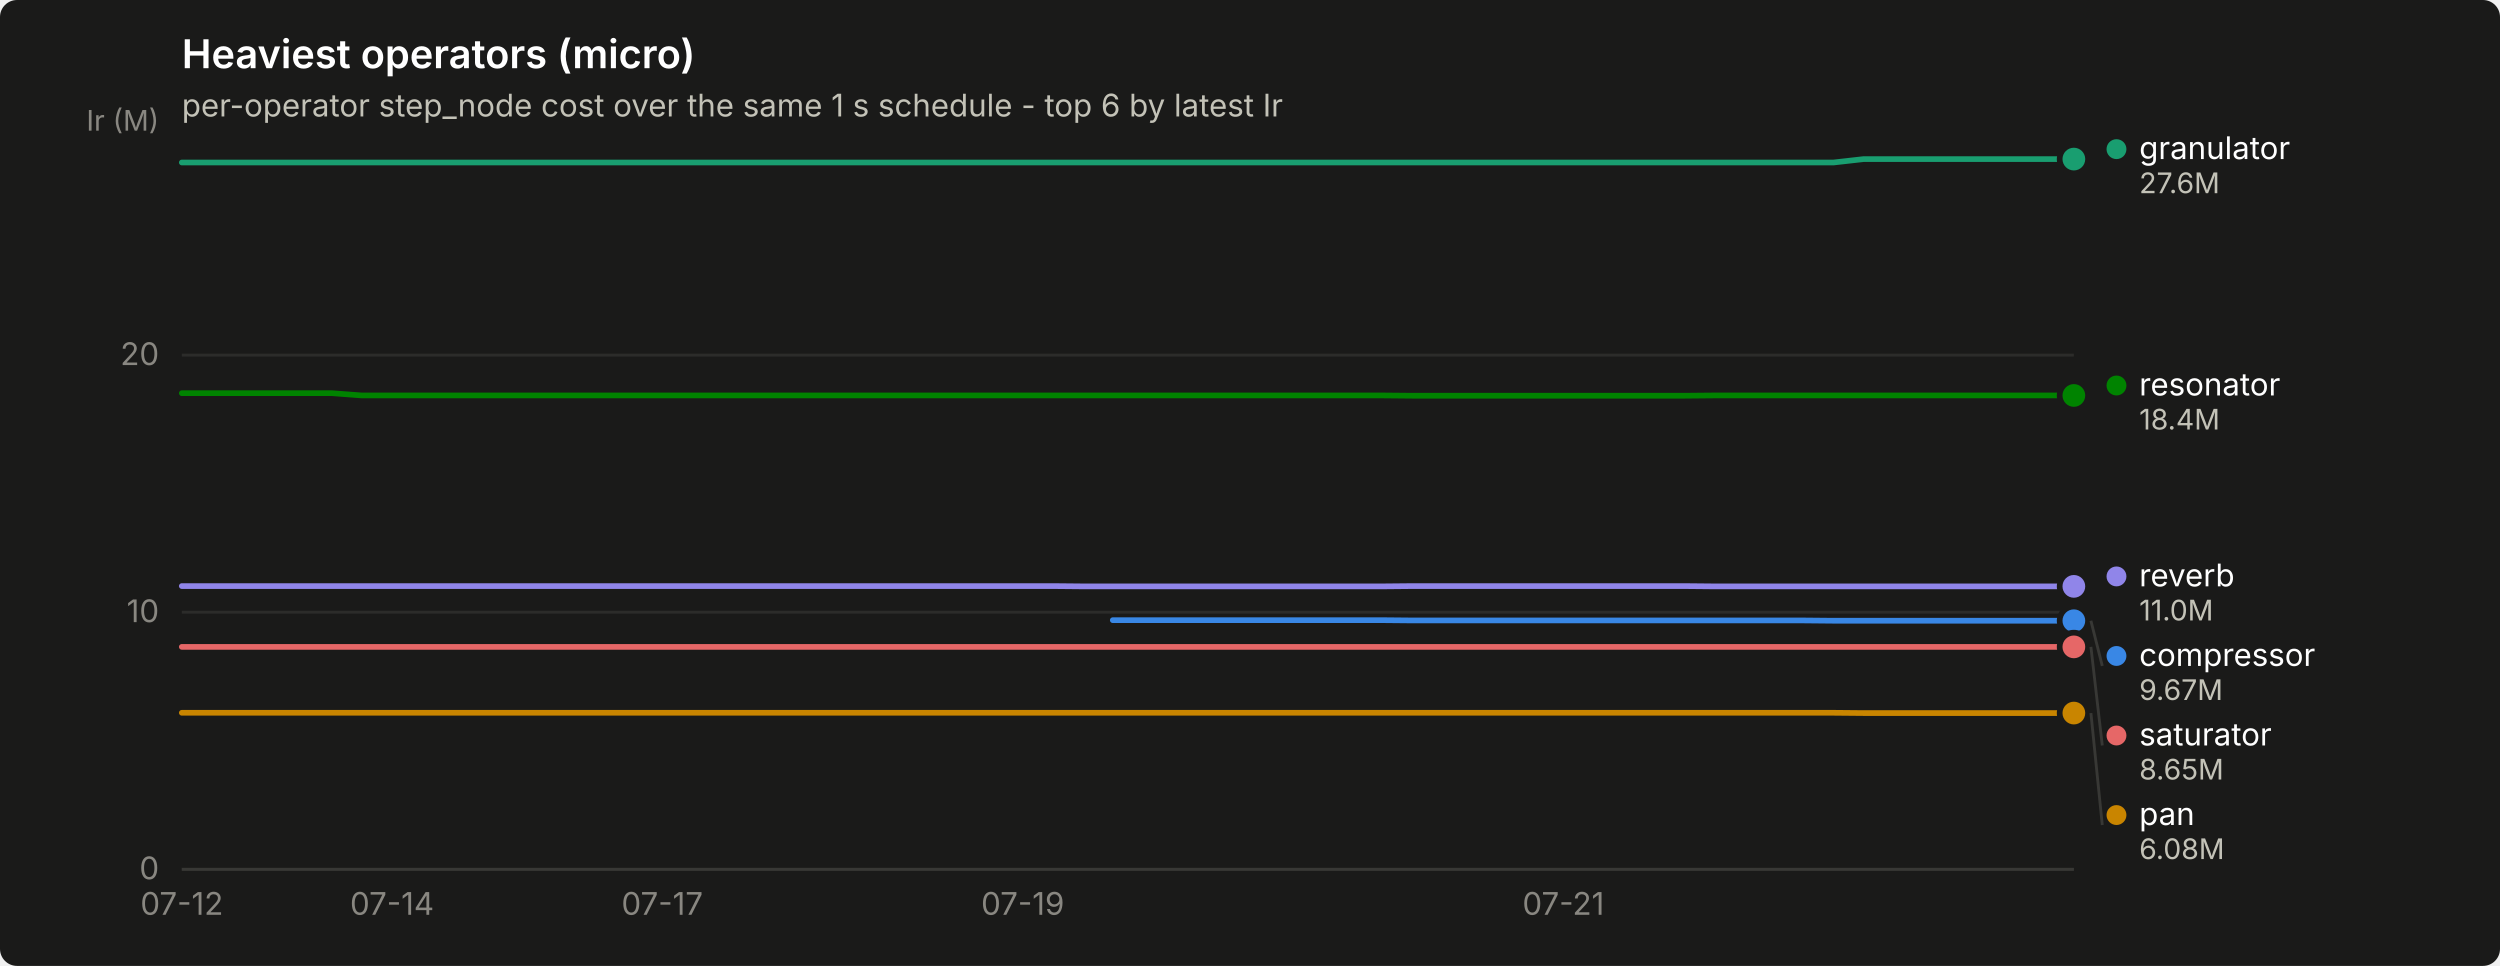
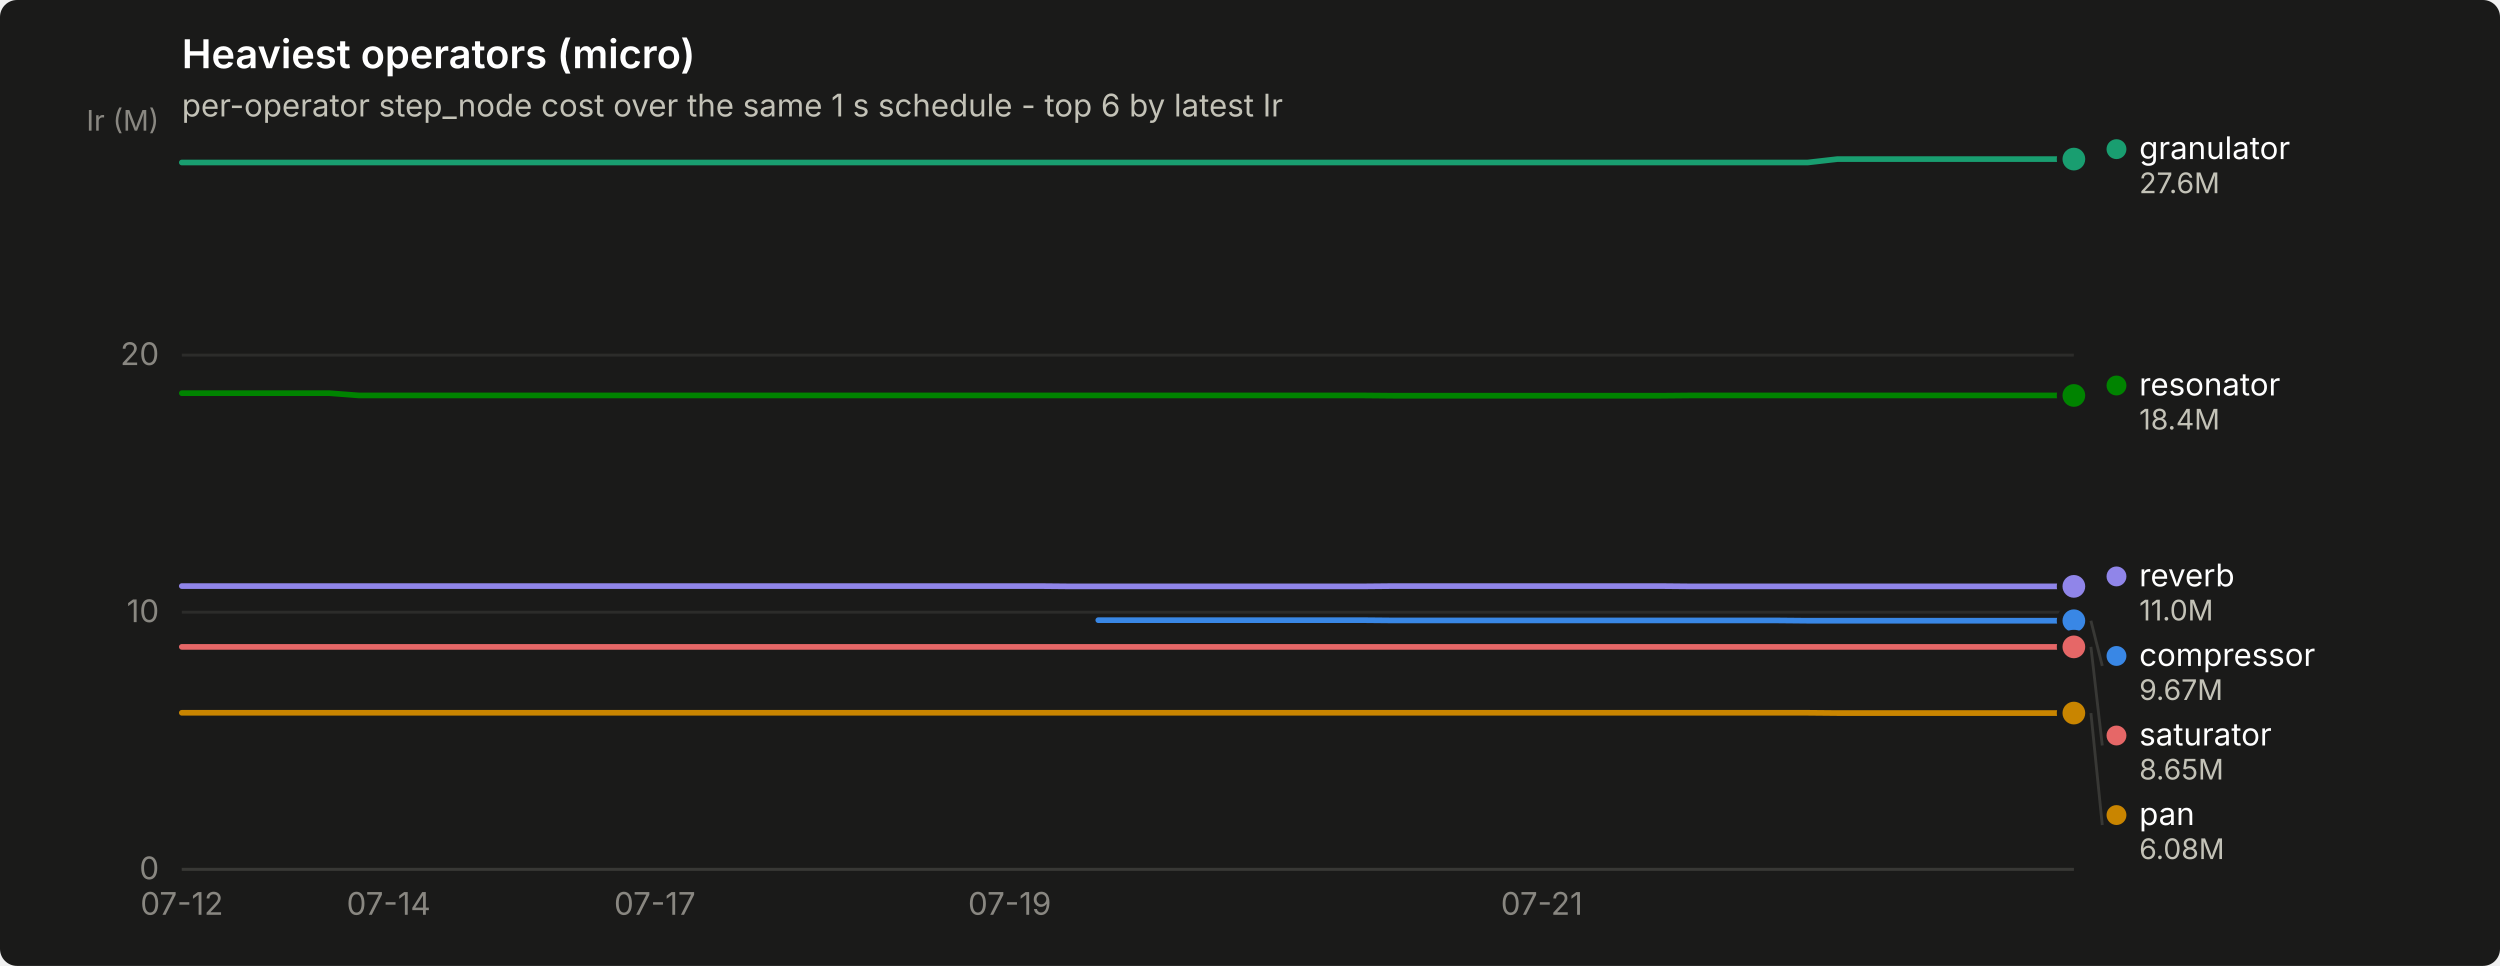
<svg xmlns="http://www.w3.org/2000/svg" width="880" height="340" viewBox="0 0 880 340" role="img" aria-label="Heaviest operators (micro)">
  <rect width="880" height="340" rx="6" fill="#1a1a19" />
  <text x="64" y="24" font-family="system-ui, -apple-system, &quot;Segoe UI&quot;, sans-serif" font-size="14" font-weight="600" fill="#ffffff">Heaviest operators (micro)</text>
  <text x="64" y="41" font-family="system-ui, -apple-system, &quot;Segoe UI&quot;, sans-serif" font-size="11" fill="#c3c2b7">per-operator step_node cost over the same 1 s schedule - top 6 by latest Ir</text>
  <line x1="64" y1="306.0" x2="730" y2="306.0" stroke="#2c2c2a" stroke-width="1" />
  <text x="56" y="309.5" text-anchor="end" font-family="system-ui, -apple-system, &quot;Segoe UI&quot;, sans-serif" font-size="11" style="font-variant-numeric: tabular-nums" fill="#898781">0</text>
  <line x1="64" y1="215.5" x2="730" y2="215.5" stroke="#2c2c2a" stroke-width="1" />
  <text x="56" y="219.0" text-anchor="end" font-family="system-ui, -apple-system, &quot;Segoe UI&quot;, sans-serif" font-size="11" style="font-variant-numeric: tabular-nums" fill="#898781">10</text>
  <line x1="64" y1="125.0" x2="730" y2="125.0" stroke="#2c2c2a" stroke-width="1" />
  <text x="56" y="128.5" text-anchor="end" font-family="system-ui, -apple-system, &quot;Segoe UI&quot;, sans-serif" font-size="11" style="font-variant-numeric: tabular-nums" fill="#898781">20</text>
  <text x="56" y="46" text-anchor="end" font-family="system-ui, -apple-system, &quot;Segoe UI&quot;, sans-serif" font-size="10" fill="#898781">Ir (M)</text>
  <line x1="64" y1="306" x2="730" y2="306" stroke="#383835" stroke-width="1" />
  <text x="64.0" y="322" text-anchor="middle" font-family="system-ui, -apple-system, &quot;Segoe UI&quot;, sans-serif" font-size="11" style="font-variant-numeric: tabular-nums" fill="#898781">07-12</text>
-   <text x="138.0" y="322" text-anchor="middle" font-family="system-ui, -apple-system, &quot;Segoe UI&quot;, sans-serif" font-size="11" style="font-variant-numeric: tabular-nums" fill="#898781">07-14</text>
-   <text x="233.1" y="322" text-anchor="middle" font-family="system-ui, -apple-system, &quot;Segoe UI&quot;, sans-serif" font-size="11" style="font-variant-numeric: tabular-nums" fill="#898781">07-17</text>
-   <text x="360.0" y="322" text-anchor="middle" font-family="system-ui, -apple-system, &quot;Segoe UI&quot;, sans-serif" font-size="11" style="font-variant-numeric: tabular-nums" fill="#898781">07-19</text>
-   <text x="550.3" y="322" text-anchor="middle" font-family="system-ui, -apple-system, &quot;Segoe UI&quot;, sans-serif" font-size="11" style="font-variant-numeric: tabular-nums" fill="#898781">07-21</text>
-   <path d="M391.7,218.3 L402.3,218.3 L412.9,218.3 L423.4,218.3 L434.0,218.3 L444.6,218.3 L455.1,218.3 L465.7,218.3 L476.3,218.3 L486.9,218.3 L497.4,218.4 L508.0,218.4 L518.6,218.4 L529.1,218.4 L539.7,218.4 L550.3,218.4 L560.9,218.4 L571.4,218.4 L582.0,218.4 L592.6,218.4 L603.1,218.4 L613.7,218.4 L624.3,218.4 L634.9,218.4 L645.4,218.5 L656.0,218.5 L666.6,218.5 L677.1,218.5 L687.7,218.5 L698.3,218.5 L708.9,218.5 L719.4,218.5 L730.0,218.5" fill="none" stroke="#3987e5" stroke-width="2" stroke-linejoin="round" stroke-linecap="round" />
+   <text x="136.8" y="322" text-anchor="middle" font-family="system-ui, -apple-system, &quot;Segoe UI&quot;, sans-serif" font-size="11" style="font-variant-numeric: tabular-nums" fill="#898781">07-14</text>
+   <text x="230.5" y="322" text-anchor="middle" font-family="system-ui, -apple-system, &quot;Segoe UI&quot;, sans-serif" font-size="11" style="font-variant-numeric: tabular-nums" fill="#898781">07-17</text>
+   <text x="355.4" y="322" text-anchor="middle" font-family="system-ui, -apple-system, &quot;Segoe UI&quot;, sans-serif" font-size="11" style="font-variant-numeric: tabular-nums" fill="#898781">07-19</text>
+   <text x="542.7" y="322" text-anchor="middle" font-family="system-ui, -apple-system, &quot;Segoe UI&quot;, sans-serif" font-size="11" style="font-variant-numeric: tabular-nums" fill="#898781">07-21</text>
+   <path d="M386.6,218.3 L397.0,218.3 L407.4,218.3 L417.8,218.3 L428.2,218.3 L438.6,218.3 L449.0,218.3 L459.4,218.3 L469.8,218.3 L480.2,218.3 L490.7,218.4 L501.1,218.4 L511.5,218.4 L521.9,218.4 L532.3,218.4 L542.7,218.4 L553.1,218.4 L563.5,218.4 L573.9,218.4 L584.3,218.4 L594.7,218.4 L605.1,218.4 L615.5,218.4 L625.9,218.4 L636.3,218.5 L646.8,218.5 L657.2,218.5 L667.6,218.5 L678.0,218.5 L688.4,218.5 L698.8,218.5 L709.2,218.5 L719.6,218.5 L730.0,218.5" fill="none" stroke="#3987e5" stroke-width="2" stroke-linejoin="round" stroke-linecap="round" />
  <circle cx="730.0" cy="218.5" r="6" fill="#1a1a19" />
  <circle cx="730.0" cy="218.5" r="4" fill="#3987e5" />
-   <path d="M64.0,57.2 L74.6,57.2 L85.1,57.2 L95.7,57.2 L106.3,57.2 L116.9,57.2 L127.4,57.2 L138.0,57.2 L148.6,57.2 L159.1,57.2 L169.7,57.2 L180.3,57.2 L190.9,57.2 L201.4,57.2 L212.0,57.2 L222.6,57.2 L233.1,57.2 L243.7,57.2 L254.3,57.2 L264.9,57.2 L275.4,57.2 L286.0,57.2 L296.6,57.2 L307.1,57.2 L317.7,57.2 L328.3,57.2 L338.9,57.2 L349.4,57.2 L360.0,57.2 L370.6,57.2 L381.1,57.2 L391.7,57.2 L402.3,57.2 L412.9,57.2 L423.4,57.2 L434.0,57.2 L444.6,57.2 L455.1,57.2 L465.7,57.2 L476.3,57.2 L486.9,57.2 L497.4,57.2 L508.0,57.2 L518.6,57.2 L529.1,57.2 L539.7,57.2 L550.3,57.2 L560.9,57.2 L571.4,57.2 L582.0,57.2 L592.6,57.2 L603.1,57.2 L613.7,57.2 L624.3,57.2 L634.9,57.2 L645.4,57.2 L656.0,56.0 L666.6,56.0 L677.1,56.0 L687.7,56.0 L698.3,56.0 L708.9,56.0 L719.4,56.0 L730.0,56.0" fill="none" stroke="#199e70" stroke-width="2" stroke-linejoin="round" stroke-linecap="round" />
+   <path d="M64.0,57.2 L74.4,57.2 L84.8,57.2 L95.2,57.2 L105.6,57.2 L116.0,57.2 L126.4,57.2 L136.8,57.2 L147.2,57.2 L157.7,57.2 L168.1,57.2 L178.5,57.2 L188.9,57.2 L199.3,57.2 L209.7,57.2 L220.1,57.2 L230.5,57.2 L240.9,57.2 L251.3,57.2 L261.7,57.2 L272.1,57.2 L282.5,57.2 L292.9,57.2 L303.3,57.2 L313.8,57.2 L324.2,57.2 L334.6,57.2 L345.0,57.2 L355.4,57.2 L365.8,57.2 L376.2,57.2 L386.6,57.2 L397.0,57.2 L407.4,57.2 L417.8,57.2 L428.2,57.2 L438.6,57.2 L449.0,57.2 L459.4,57.2 L469.8,57.2 L480.2,57.2 L490.7,57.2 L501.1,57.2 L511.5,57.2 L521.9,57.2 L532.3,57.2 L542.7,57.2 L553.1,57.2 L563.5,57.2 L573.9,57.2 L584.3,57.2 L594.7,57.2 L605.1,57.2 L615.5,57.2 L625.9,57.2 L636.3,57.2 L646.8,56.0 L657.2,56.0 L667.6,56.0 L678.0,56.0 L688.4,56.0 L698.8,56.0 L709.2,56.0 L719.6,56.0 L730.0,56.0" fill="none" stroke="#199e70" stroke-width="2" stroke-linejoin="round" stroke-linecap="round" />
  <circle cx="730.0" cy="56.0" r="6" fill="#1a1a19" />
  <circle cx="730.0" cy="56.0" r="4" fill="#199e70" />
-   <path d="M64.0,250.9 L74.6,250.9 L85.1,250.9 L95.7,250.9 L106.3,250.9 L116.9,250.9 L127.4,250.9 L138.0,250.9 L148.6,250.9 L159.1,250.9 L169.7,250.9 L180.3,250.9 L190.9,250.9 L201.4,250.9 L212.0,250.9 L222.6,250.9 L233.1,250.9 L243.7,250.9 L254.3,250.9 L264.9,250.9 L275.4,250.9 L286.0,250.9 L296.6,250.9 L307.1,250.9 L317.7,250.9 L328.3,250.9 L338.9,250.9 L349.4,250.9 L360.0,250.9 L370.6,250.9 L381.1,250.9 L391.7,250.9 L402.3,250.9 L412.9,250.9 L423.4,250.9 L434.0,250.9 L444.6,250.9 L455.1,250.9 L465.7,250.9 L476.3,250.9 L486.9,250.9 L497.4,250.9 L508.0,250.9 L518.6,250.9 L529.1,250.9 L539.7,250.9 L550.3,250.9 L560.9,250.9 L571.4,250.9 L582.0,250.9 L592.6,250.9 L603.1,250.9 L613.7,250.9 L624.3,250.9 L634.9,250.9 L645.4,250.9 L656.0,251.0 L666.6,251.0 L677.1,251.0 L687.7,251.0 L698.3,251.0 L708.9,251.0 L719.4,251.0 L730.0,251.0" fill="none" stroke="#c98500" stroke-width="2" stroke-linejoin="round" stroke-linecap="round" />
+   <path d="M64.0,250.9 L74.4,250.9 L84.8,250.9 L95.2,250.9 L105.6,250.9 L116.0,250.9 L126.4,250.9 L136.8,250.9 L147.2,250.9 L157.7,250.9 L168.1,250.9 L178.5,250.9 L188.9,250.9 L199.3,250.9 L209.7,250.9 L220.1,250.9 L230.5,250.9 L240.9,250.9 L251.3,250.9 L261.7,250.9 L272.1,250.9 L282.5,250.9 L292.9,250.9 L303.3,250.9 L313.8,250.9 L324.2,250.9 L334.6,250.9 L345.0,250.9 L355.4,250.9 L365.8,250.9 L376.2,250.9 L386.6,250.9 L397.0,250.9 L407.4,250.9 L417.8,250.9 L428.2,250.9 L438.6,250.9 L449.0,250.9 L459.4,250.9 L469.8,250.9 L480.2,250.9 L490.7,250.9 L501.1,250.9 L511.5,250.9 L521.9,250.9 L532.3,250.9 L542.7,250.9 L553.1,250.9 L563.5,250.9 L573.9,250.9 L584.3,250.9 L594.7,250.9 L605.1,250.9 L615.5,250.9 L625.9,250.9 L636.3,250.9 L646.8,251.0 L657.2,251.0 L667.6,251.0 L678.0,251.0 L688.4,251.0 L698.8,251.0 L709.2,251.0 L719.6,251.0 L730.0,251.0" fill="none" stroke="#c98500" stroke-width="2" stroke-linejoin="round" stroke-linecap="round" />
  <circle cx="730.0" cy="251.0" r="6" fill="#1a1a19" />
  <circle cx="730.0" cy="251.0" r="4" fill="#c98500" />
-   <path d="M64.0,138.4 L74.6,138.4 L85.1,138.4 L95.7,138.4 L106.3,138.4 L116.9,138.4 L127.4,139.2 L138.0,139.2 L148.6,139.2 L159.1,139.2 L169.7,139.2 L180.3,139.2 L190.9,139.2 L201.4,139.2 L212.0,139.2 L222.6,139.2 L233.1,139.2 L243.7,139.2 L254.3,139.2 L264.9,139.2 L275.4,139.2 L286.0,139.2 L296.6,139.2 L307.1,139.2 L317.7,139.2 L328.3,139.2 L338.9,139.2 L349.4,139.2 L360.0,139.2 L370.6,139.2 L381.1,139.2 L391.7,139.2 L402.3,139.2 L412.9,139.2 L423.4,139.2 L434.0,139.2 L444.6,139.2 L455.1,139.2 L465.7,139.2 L476.3,139.2 L486.9,139.2 L497.4,139.3 L508.0,139.3 L518.6,139.3 L529.1,139.3 L539.7,139.3 L550.3,139.3 L560.9,139.3 L571.4,139.3 L582.0,139.3 L592.6,139.3 L603.1,139.2 L613.7,139.2 L624.3,139.2 L634.9,139.2 L645.4,139.2 L656.0,139.2 L666.6,139.2 L677.1,139.2 L687.7,139.2 L698.3,139.2 L708.9,139.2 L719.4,139.2 L730.0,139.2" fill="none" stroke="#008300" stroke-width="2" stroke-linejoin="round" stroke-linecap="round" />
+   <path d="M64.0,138.4 L74.4,138.4 L84.8,138.4 L95.2,138.4 L105.6,138.4 L116.0,138.4 L126.4,139.2 L136.8,139.2 L147.2,139.2 L157.7,139.2 L168.1,139.2 L178.5,139.2 L188.9,139.2 L199.3,139.2 L209.7,139.2 L220.1,139.2 L230.5,139.2 L240.9,139.2 L251.3,139.2 L261.7,139.2 L272.1,139.2 L282.5,139.2 L292.9,139.2 L303.3,139.2 L313.8,139.2 L324.2,139.2 L334.6,139.2 L345.0,139.2 L355.4,139.2 L365.8,139.2 L376.2,139.2 L386.6,139.2 L397.0,139.2 L407.4,139.2 L417.8,139.2 L428.2,139.2 L438.6,139.2 L449.0,139.2 L459.4,139.2 L469.8,139.2 L480.2,139.2 L490.7,139.3 L501.1,139.3 L511.5,139.3 L521.9,139.3 L532.3,139.3 L542.7,139.3 L553.1,139.3 L563.5,139.3 L573.9,139.3 L584.3,139.3 L594.7,139.2 L605.1,139.2 L615.5,139.2 L625.9,139.2 L636.3,139.2 L646.8,139.2 L657.2,139.2 L667.6,139.2 L678.0,139.2 L688.4,139.2 L698.8,139.2 L709.2,139.2 L719.6,139.2 L730.0,139.2" fill="none" stroke="#008300" stroke-width="2" stroke-linejoin="round" stroke-linecap="round" />
  <circle cx="730.0" cy="139.2" r="6" fill="#1a1a19" />
  <circle cx="730.0" cy="139.2" r="4" fill="#008300" />
-   <path d="M64.0,206.3 L74.6,206.3 L85.1,206.3 L95.7,206.3 L106.3,206.3 L116.9,206.3 L127.4,206.3 L138.0,206.3 L148.6,206.3 L159.1,206.3 L169.7,206.3 L180.3,206.3 L190.9,206.3 L201.4,206.3 L212.0,206.3 L222.6,206.3 L233.1,206.3 L243.7,206.3 L254.3,206.3 L264.9,206.3 L275.4,206.3 L286.0,206.3 L296.6,206.3 L307.1,206.3 L317.7,206.3 L328.3,206.3 L338.9,206.3 L349.4,206.3 L360.0,206.3 L370.6,206.3 L381.1,206.4 L391.7,206.4 L402.3,206.4 L412.9,206.4 L423.4,206.4 L434.0,206.4 L444.6,206.4 L455.1,206.4 L465.7,206.4 L476.3,206.4 L486.9,206.4 L497.4,206.3 L508.0,206.3 L518.6,206.3 L529.1,206.3 L539.7,206.3 L550.3,206.3 L560.9,206.3 L571.4,206.3 L582.0,206.3 L592.6,206.3 L603.1,206.4 L613.7,206.4 L624.3,206.4 L634.9,206.4 L645.4,206.4 L656.0,206.4 L666.6,206.4 L677.1,206.4 L687.7,206.4 L698.3,206.4 L708.9,206.4 L719.4,206.4 L730.0,206.4" fill="none" stroke="#9085e9" stroke-width="2" stroke-linejoin="round" stroke-linecap="round" />
+   <path d="M64.0,206.3 L74.4,206.3 L84.8,206.3 L95.2,206.3 L105.6,206.3 L116.0,206.3 L126.4,206.3 L136.8,206.3 L147.2,206.3 L157.7,206.3 L168.1,206.3 L178.5,206.3 L188.9,206.3 L199.3,206.3 L209.7,206.3 L220.1,206.3 L230.5,206.3 L240.9,206.3 L251.3,206.3 L261.7,206.3 L272.1,206.3 L282.5,206.3 L292.9,206.3 L303.3,206.3 L313.8,206.3 L324.2,206.3 L334.6,206.3 L345.0,206.3 L355.4,206.3 L365.8,206.3 L376.2,206.4 L386.6,206.4 L397.0,206.4 L407.4,206.4 L417.8,206.4 L428.2,206.4 L438.6,206.4 L449.0,206.4 L459.4,206.4 L469.8,206.4 L480.2,206.4 L490.7,206.3 L501.1,206.3 L511.5,206.3 L521.9,206.3 L532.3,206.3 L542.7,206.3 L553.1,206.3 L563.5,206.3 L573.9,206.3 L584.3,206.3 L594.7,206.4 L605.1,206.4 L615.5,206.4 L625.9,206.4 L636.3,206.4 L646.8,206.4 L657.2,206.4 L667.6,206.4 L678.0,206.4 L688.4,206.4 L698.8,206.4 L709.2,206.4 L719.6,206.4 L730.0,206.4" fill="none" stroke="#9085e9" stroke-width="2" stroke-linejoin="round" stroke-linecap="round" />
  <circle cx="730.0" cy="206.4" r="6" fill="#1a1a19" />
  <circle cx="730.0" cy="206.4" r="4" fill="#9085e9" />
-   <path d="M64.0,227.7 L74.6,227.7 L85.1,227.7 L95.7,227.7 L106.3,227.7 L116.9,227.7 L127.4,227.7 L138.0,227.7 L148.6,227.7 L159.1,227.7 L169.7,227.7 L180.3,227.7 L190.9,227.7 L201.4,227.7 L212.0,227.7 L222.6,227.7 L233.1,227.7 L243.7,227.7 L254.3,227.7 L264.9,227.7 L275.4,227.7 L286.0,227.7 L296.6,227.7 L307.1,227.7 L317.7,227.7 L328.3,227.7 L338.9,227.7 L349.4,227.7 L360.0,227.7 L370.6,227.7 L381.1,227.7 L391.7,227.7 L402.3,227.7 L412.9,227.7 L423.4,227.7 L434.0,227.7 L444.6,227.7 L455.1,227.7 L465.7,227.7 L476.3,227.7 L486.9,227.7 L497.4,227.7 L508.0,227.7 L518.6,227.7 L529.1,227.7 L539.7,227.7 L550.3,227.7 L560.9,227.7 L571.4,227.7 L582.0,227.7 L592.6,227.7 L603.1,227.7 L613.7,227.7 L624.3,227.7 L634.9,227.7 L645.4,227.7 L656.0,227.7 L666.6,227.7 L677.1,227.7 L687.7,227.7 L698.3,227.7 L708.9,227.7 L719.4,227.7 L730.0,227.7" fill="none" stroke="#e66767" stroke-width="2" stroke-linejoin="round" stroke-linecap="round" />
+   <path d="M64.0,227.7 L74.4,227.7 L84.8,227.7 L95.2,227.7 L105.6,227.7 L116.0,227.7 L126.4,227.7 L136.8,227.7 L147.2,227.7 L157.7,227.7 L168.1,227.7 L178.5,227.7 L188.9,227.7 L199.3,227.7 L209.7,227.7 L220.1,227.7 L230.5,227.7 L240.9,227.7 L251.3,227.7 L261.7,227.7 L272.1,227.7 L282.5,227.7 L292.9,227.7 L303.3,227.7 L313.8,227.7 L324.2,227.7 L334.6,227.7 L345.0,227.7 L355.4,227.7 L365.8,227.7 L376.2,227.7 L386.6,227.7 L397.0,227.7 L407.4,227.7 L417.8,227.7 L428.2,227.7 L438.6,227.7 L449.0,227.7 L459.4,227.7 L469.8,227.7 L480.2,227.7 L490.7,227.7 L501.1,227.7 L511.5,227.7 L521.9,227.7 L532.3,227.7 L542.7,227.7 L553.1,227.7 L563.5,227.7 L573.9,227.7 L584.3,227.7 L594.7,227.7 L605.1,227.7 L615.5,227.7 L625.9,227.7 L636.3,227.7 L646.8,227.7 L657.2,227.7 L667.6,227.7 L678.0,227.7 L688.4,227.7 L698.8,227.7 L709.2,227.7 L719.6,227.7 L730.0,227.7" fill="none" stroke="#e66767" stroke-width="2" stroke-linejoin="round" stroke-linecap="round" />
  <circle cx="730.0" cy="227.7" r="6" fill="#1a1a19" />
  <circle cx="730.0" cy="227.7" r="4" fill="#e66767" />
  <circle cx="745.0" cy="52.5" r="3.5" fill="#199e70" />
  <text x="753.0" y="56.0" font-family="system-ui, -apple-system, &quot;Segoe UI&quot;, sans-serif" font-size="11" fill="#ffffff">granulator</text>
  <text x="753.0" y="68.0" font-family="system-ui, -apple-system, &quot;Segoe UI&quot;, sans-serif" font-size="10" style="font-variant-numeric: tabular-nums" fill="#c3c2b7">27.6M</text>
  <circle cx="745.0" cy="135.7" r="3.5" fill="#008300" />
  <text x="753.0" y="139.2" font-family="system-ui, -apple-system, &quot;Segoe UI&quot;, sans-serif" font-size="11" fill="#ffffff">resonator</text>
  <text x="753.0" y="151.2" font-family="system-ui, -apple-system, &quot;Segoe UI&quot;, sans-serif" font-size="10" style="font-variant-numeric: tabular-nums" fill="#c3c2b7">18.4M</text>
  <circle cx="745.0" cy="202.9" r="3.5" fill="#9085e9" />
  <text x="753.0" y="206.4" font-family="system-ui, -apple-system, &quot;Segoe UI&quot;, sans-serif" font-size="11" fill="#ffffff">reverb</text>
  <text x="753.0" y="218.4" font-family="system-ui, -apple-system, &quot;Segoe UI&quot;, sans-serif" font-size="10" style="font-variant-numeric: tabular-nums" fill="#c3c2b7">11.0M</text>
  <line x1="736.0" y1="218.5" x2="740.0" y2="234.4" stroke="#383835" stroke-width="1" />
  <circle cx="745.0" cy="230.9" r="3.5" fill="#3987e5" />
  <text x="753.0" y="234.4" font-family="system-ui, -apple-system, &quot;Segoe UI&quot;, sans-serif" font-size="11" fill="#ffffff">compressor</text>
  <text x="753.0" y="246.4" font-family="system-ui, -apple-system, &quot;Segoe UI&quot;, sans-serif" font-size="10" style="font-variant-numeric: tabular-nums" fill="#c3c2b7">9.67M</text>
  <line x1="736.0" y1="227.7" x2="740.0" y2="262.4" stroke="#383835" stroke-width="1" />
  <circle cx="745.0" cy="258.9" r="3.5" fill="#e66767" />
  <text x="753.0" y="262.4" font-family="system-ui, -apple-system, &quot;Segoe UI&quot;, sans-serif" font-size="11" fill="#ffffff">saturator</text>
  <text x="753.0" y="274.4" font-family="system-ui, -apple-system, &quot;Segoe UI&quot;, sans-serif" font-size="10" style="font-variant-numeric: tabular-nums" fill="#c3c2b7">8.65M</text>
  <line x1="736.0" y1="251.0" x2="740.0" y2="290.4" stroke="#383835" stroke-width="1" />
  <circle cx="745.0" cy="286.9" r="3.5" fill="#c98500" />
  <text x="753.0" y="290.4" font-family="system-ui, -apple-system, &quot;Segoe UI&quot;, sans-serif" font-size="11" fill="#ffffff">pan</text>
  <text x="753.0" y="302.4" font-family="system-ui, -apple-system, &quot;Segoe UI&quot;, sans-serif" font-size="10" style="font-variant-numeric: tabular-nums" fill="#c3c2b7">6.08M</text>
</svg>
